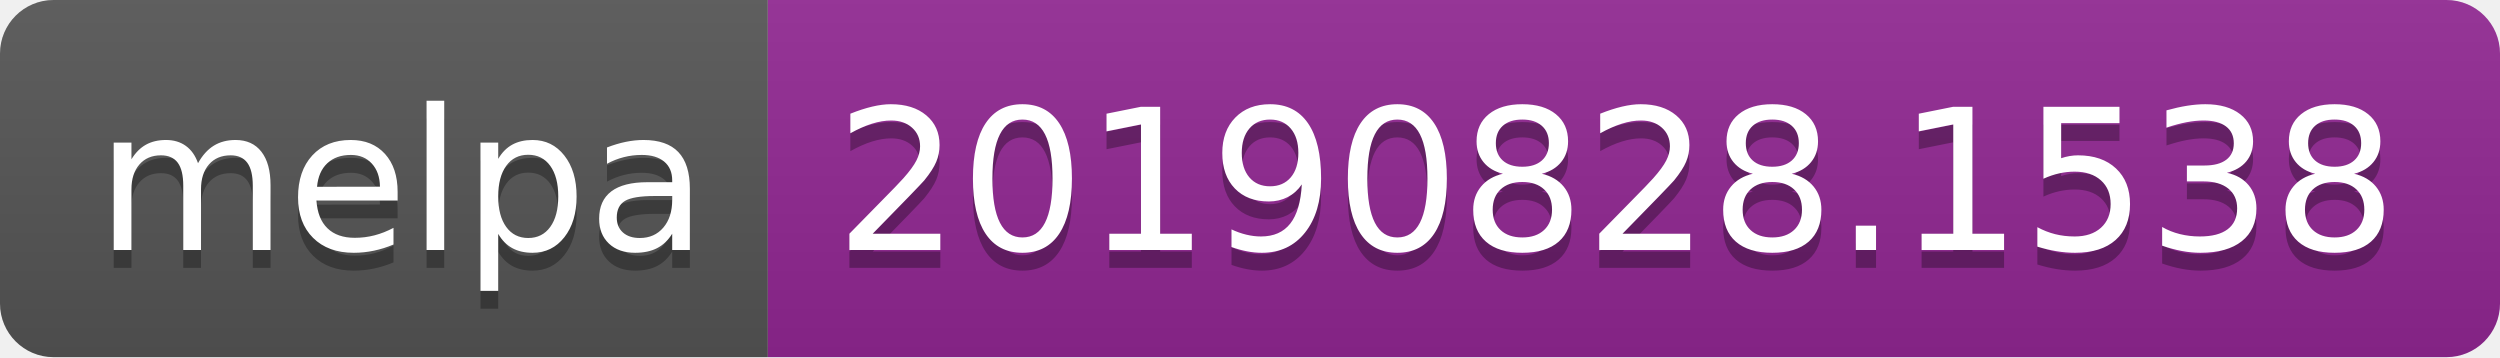
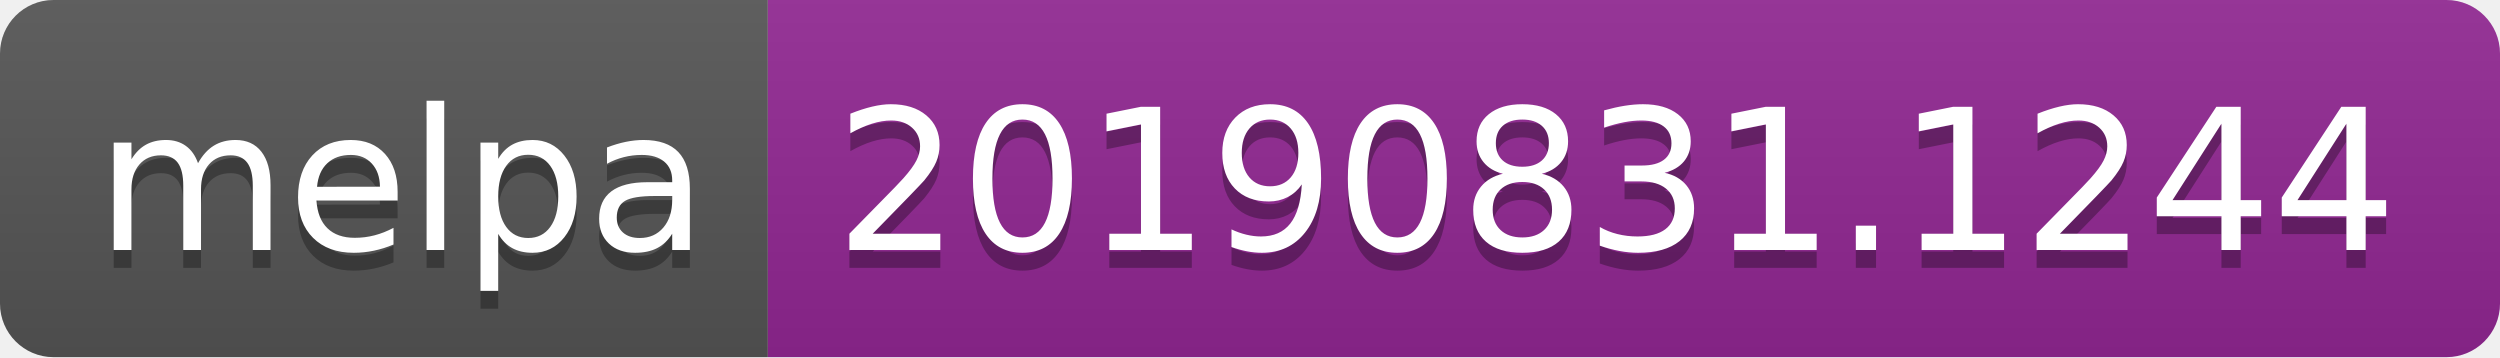
<svg xmlns="http://www.w3.org/2000/svg" width="140" height="20">
  <linearGradient id="b" x2="0" y2="100%">
    <stop offset="0" stop-color="#bbb" stop-opacity=".1" />
    <stop offset="1" stop-opacity=".1" />
  </linearGradient>
  <clipPath id="a">
    <rect width="140" height="20" rx="3" fill="#fff" />
  </clipPath>
  <g clip-path="url(#a)">
    <path fill="#555" d="M0 0h43v20H0z" />
    <path fill="#922793" d="M43 0h97v20H43z" />
    <path fill="url(#b)" d="M0 0h140v20H0z" />
  </g>
  <g fill="#fff" text-anchor="middle" font-family="DejaVu Sans,Verdana,Geneva,sans-serif" font-size="110">
    <text x="225" y="150" fill="#010101" fill-opacity=".3" transform="scale(.1)" textLength="330">melpa</text>
    <text x="225" y="140" transform="scale(.1)" textLength="330">melpa</text>
-     <text x="905" y="150" fill="#010101" fill-opacity=".3" transform="scale(.1)" textLength="870">20190828.1538</text>
-     <text x="905" y="140" transform="scale(.1)" textLength="870">20190828.1538</text>
+     <text x="905" y="150" fill="#010101" fill-opacity=".3" transform="scale(.1)" textLength="870">20190831.1244</text>
+     <text x="905" y="140" transform="scale(.1)" textLength="870">20190831.1244</text>
  </g>
</svg>
